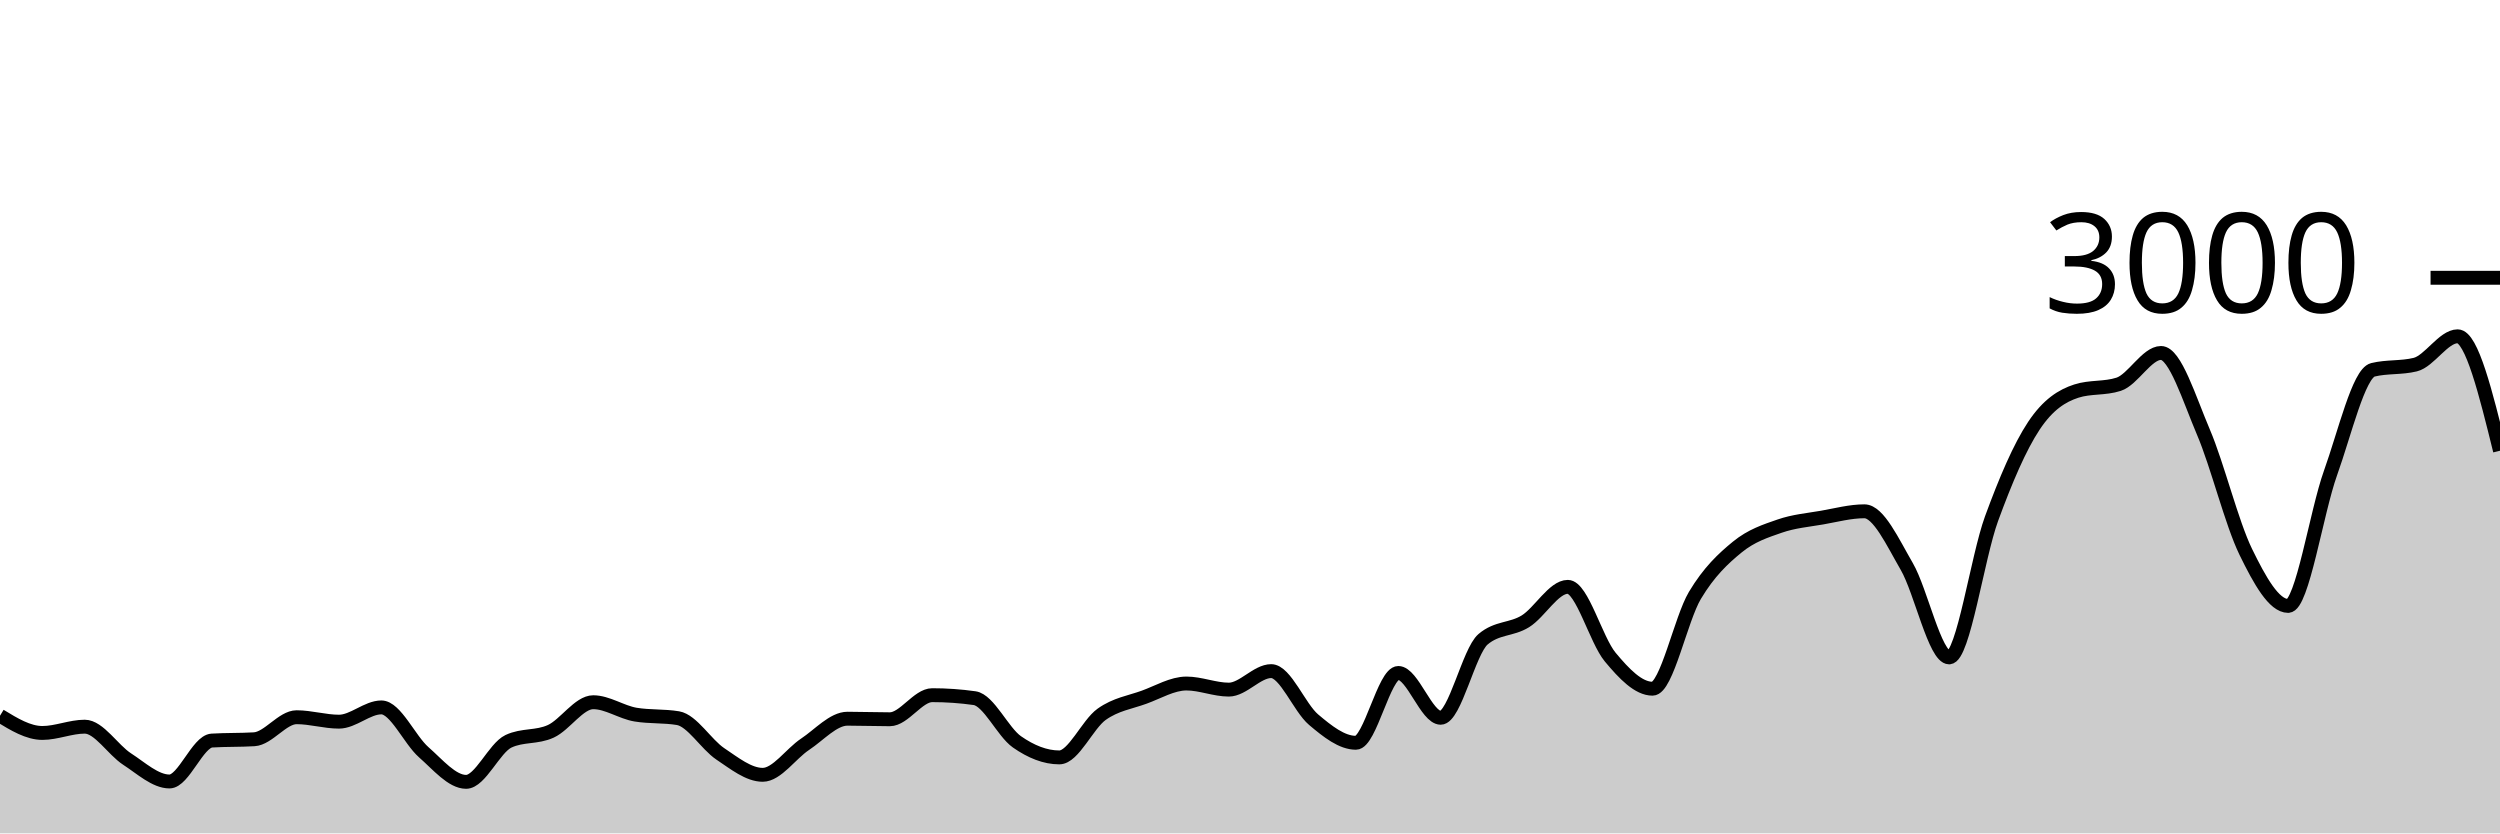
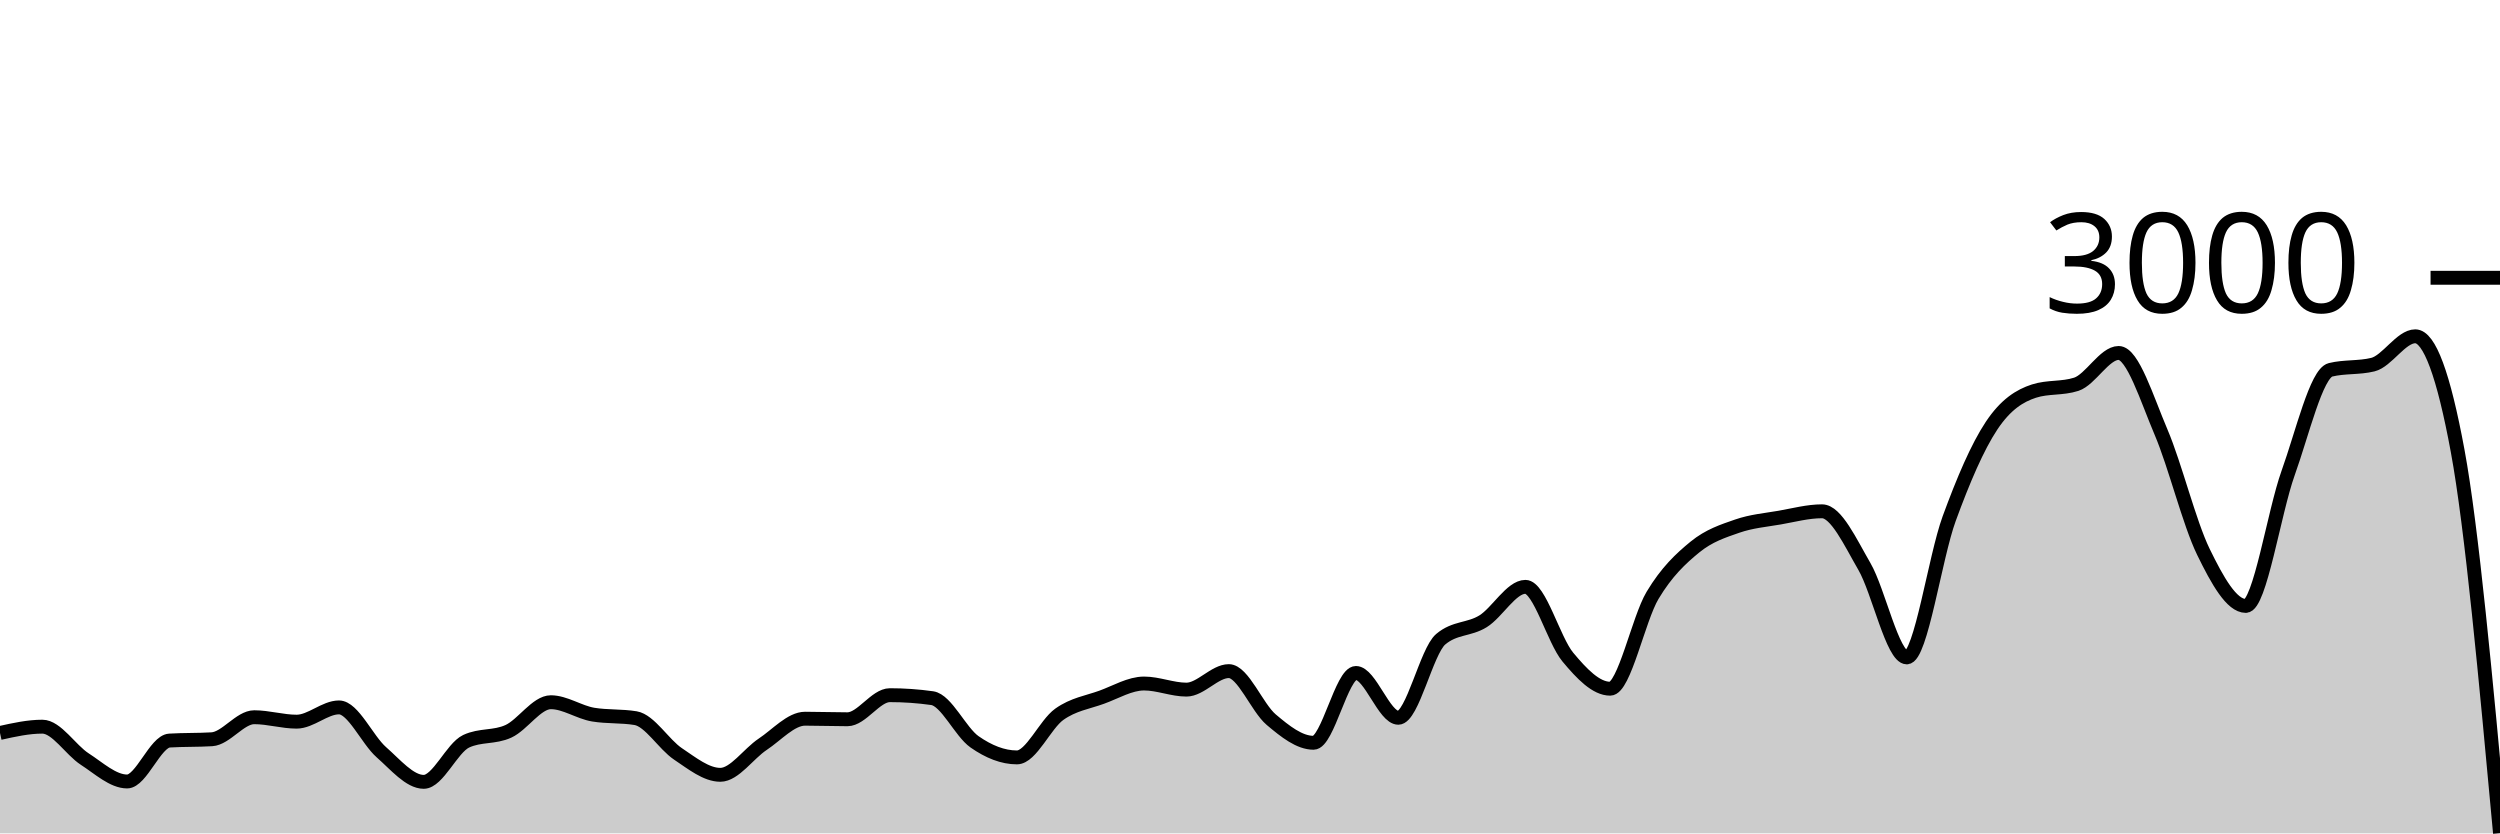
<svg xmlns="http://www.w3.org/2000/svg" viewBox="0 0 180 60">
  <g transform="translate(0,20)">
-     <path class="area" fill="rgba(0, 0, 0, 0.2)" d="M0,31.533C1.017,32.153,2.034,32.773,3.051,32.773C4.068,32.773,5.085,32.32,6.102,32.32C7.119,32.32,8.136,33.996,9.153,34.653C10.169,35.311,11.186,36.267,12.203,36.267C13.22,36.267,14.237,33.382,15.254,33.32C16.271,33.258,17.288,33.289,18.305,33.227C19.322,33.164,20.339,31.64,21.356,31.64C22.373,31.64,23.39,31.96,24.407,31.96C25.424,31.96,26.441,30.933,27.458,30.933C28.475,30.933,29.492,33.267,30.508,34.16C31.525,35.053,32.542,36.293,33.559,36.293C34.576,36.293,35.593,33.853,36.61,33.373C37.627,32.893,38.644,33.122,39.661,32.653C40.678,32.184,41.695,30.56,42.712,30.56C43.729,30.56,44.746,31.284,45.763,31.453C46.78,31.622,47.797,31.538,48.814,31.707C49.831,31.876,50.847,33.6,51.864,34.28C52.881,34.96,53.898,35.787,54.915,35.787C55.932,35.787,56.949,34.26,57.966,33.587C58.983,32.913,60,31.747,61.017,31.747C62.034,31.747,63.051,31.787,64.068,31.787C65.085,31.787,66.102,30.053,67.119,30.053C68.136,30.053,69.153,30.124,70.169,30.267C71.186,30.409,72.203,32.702,73.22,33.413C74.237,34.124,75.254,34.533,76.271,34.533C77.288,34.533,78.305,32.149,79.322,31.427C80.339,30.704,81.356,30.569,82.373,30.2C83.39,29.831,84.407,29.213,85.424,29.213C86.441,29.213,87.458,29.653,88.475,29.653C89.492,29.653,90.508,28.32,91.525,28.32C92.542,28.32,93.559,30.953,94.576,31.813C95.593,32.673,96.61,33.48,97.627,33.48C98.644,33.48,99.661,28.453,100.678,28.453C101.695,28.453,102.712,31.68,103.729,31.68C104.746,31.68,105.763,26.889,106.78,26.027C107.797,25.164,108.814,25.362,109.831,24.733C110.847,24.104,111.864,22.253,112.881,22.253C113.898,22.253,114.915,26.084,115.932,27.307C116.949,28.529,117.966,29.587,118.983,29.587C120,29.587,121.017,24.567,122.034,22.867C123.051,21.167,124.068,20.218,125.085,19.387C126.102,18.556,127.119,18.233,128.136,17.88C129.153,17.527,130.169,17.444,131.186,17.267C132.203,17.089,133.22,16.813,134.237,16.813C135.254,16.813,136.271,19.033,137.288,20.787C138.305,22.54,139.322,27.333,140.339,27.333C141.356,27.333,142.373,20.127,143.39,17.347C144.407,14.567,145.424,12.184,146.441,10.653C147.458,9.122,148.475,8.489,149.492,8.16C150.508,7.831,151.525,7.996,152.542,7.667C153.559,7.338,154.576,5.413,155.593,5.413C156.61,5.413,157.627,8.72,158.644,11.107C159.661,13.493,160.678,17.647,161.695,19.733C162.712,21.82,163.729,23.627,164.746,23.627C165.763,23.627,166.78,16.887,167.797,14.053C168.814,11.22,169.831,6.876,170.847,6.627C171.864,6.378,172.881,6.502,173.898,6.253C174.915,6.004,175.932,4.213,176.949,4.213C177.966,4.213,178.983,8.333,180,12.453L180,40C178.983,40,177.966,40,176.949,40C175.932,40,174.915,40,173.898,40C172.881,40,171.864,40,170.847,40C169.831,40,168.814,40,167.797,40C166.78,40,165.763,40,164.746,40C163.729,40,162.712,40,161.695,40C160.678,40,159.661,40,158.644,40C157.627,40,156.61,40,155.593,40C154.576,40,153.559,40,152.542,40C151.525,40,150.508,40,149.492,40C148.475,40,147.458,40,146.441,40C145.424,40,144.407,40,143.39,40C142.373,40,141.356,40,140.339,40C139.322,40,138.305,40,137.288,40C136.271,40,135.254,40,134.237,40C133.22,40,132.203,40,131.186,40C130.169,40,129.153,40,128.136,40C127.119,40,126.102,40,125.085,40C124.068,40,123.051,40,122.034,40C121.017,40,120,40,118.983,40C117.966,40,116.949,40,115.932,40C114.915,40,113.898,40,112.881,40C111.864,40,110.847,40,109.831,40C108.814,40,107.797,40,106.78,40C105.763,40,104.746,40,103.729,40C102.712,40,101.695,40,100.678,40C99.661,40,98.644,40,97.627,40C96.61,40,95.593,40,94.576,40C93.559,40,92.542,40,91.525,40C90.508,40,89.492,40,88.475,40C87.458,40,86.441,40,85.424,40C84.407,40,83.39,40,82.373,40C81.356,40,80.339,40,79.322,40C78.305,40,77.288,40,76.271,40C75.254,40,74.237,40,73.22,40C72.203,40,71.186,40,70.169,40C69.153,40,68.136,40,67.119,40C66.102,40,65.085,40,64.068,40C63.051,40,62.034,40,61.017,40C60,40,58.983,40,57.966,40C56.949,40,55.932,40,54.915,40C53.898,40,52.881,40,51.864,40C50.847,40,49.831,40,48.814,40C47.797,40,46.78,40,45.763,40C44.746,40,43.729,40,42.712,40C41.695,40,40.678,40,39.661,40C38.644,40,37.627,40,36.61,40C35.593,40,34.576,40,33.559,40C32.542,40,31.525,40,30.508,40C29.492,40,28.475,40,27.458,40C26.441,40,25.424,40,24.407,40C23.39,40,22.373,40,21.356,40C20.339,40,19.322,40,18.305,40C17.288,40,16.271,40,15.254,40C14.237,40,13.22,40,12.203,40C11.186,40,10.169,40,9.153,40C8.136,40,7.119,40,6.102,40C5.085,40,4.068,40,3.051,40C2.034,40,1.017,40,0,40Z" />
-     <path class="line" stroke="black" fill="none" d="M0,31.533C1.017,32.153,2.034,32.773,3.051,32.773C4.068,32.773,5.085,32.32,6.102,32.32C7.119,32.32,8.136,33.996,9.153,34.653C10.169,35.311,11.186,36.267,12.203,36.267C13.22,36.267,14.237,33.382,15.254,33.32C16.271,33.258,17.288,33.289,18.305,33.227C19.322,33.164,20.339,31.64,21.356,31.64C22.373,31.64,23.39,31.96,24.407,31.96C25.424,31.96,26.441,30.933,27.458,30.933C28.475,30.933,29.492,33.267,30.508,34.16C31.525,35.053,32.542,36.293,33.559,36.293C34.576,36.293,35.593,33.853,36.61,33.373C37.627,32.893,38.644,33.122,39.661,32.653C40.678,32.184,41.695,30.56,42.712,30.56C43.729,30.56,44.746,31.284,45.763,31.453C46.78,31.622,47.797,31.538,48.814,31.707C49.831,31.876,50.847,33.6,51.864,34.28C52.881,34.96,53.898,35.787,54.915,35.787C55.932,35.787,56.949,34.26,57.966,33.587C58.983,32.913,60,31.747,61.017,31.747C62.034,31.747,63.051,31.787,64.068,31.787C65.085,31.787,66.102,30.053,67.119,30.053C68.136,30.053,69.153,30.124,70.169,30.267C71.186,30.409,72.203,32.702,73.22,33.413C74.237,34.124,75.254,34.533,76.271,34.533C77.288,34.533,78.305,32.149,79.322,31.427C80.339,30.704,81.356,30.569,82.373,30.2C83.39,29.831,84.407,29.213,85.424,29.213C86.441,29.213,87.458,29.653,88.475,29.653C89.492,29.653,90.508,28.32,91.525,28.32C92.542,28.32,93.559,30.953,94.576,31.813C95.593,32.673,96.61,33.48,97.627,33.48C98.644,33.48,99.661,28.453,100.678,28.453C101.695,28.453,102.712,31.68,103.729,31.68C104.746,31.68,105.763,26.889,106.78,26.027C107.797,25.164,108.814,25.362,109.831,24.733C110.847,24.104,111.864,22.253,112.881,22.253C113.898,22.253,114.915,26.084,115.932,27.307C116.949,28.529,117.966,29.587,118.983,29.587C120,29.587,121.017,24.567,122.034,22.867C123.051,21.167,124.068,20.218,125.085,19.387C126.102,18.556,127.119,18.233,128.136,17.88C129.153,17.527,130.169,17.444,131.186,17.267C132.203,17.089,133.22,16.813,134.237,16.813C135.254,16.813,136.271,19.033,137.288,20.787C138.305,22.54,139.322,27.333,140.339,27.333C141.356,27.333,142.373,20.127,143.39,17.347C144.407,14.567,145.424,12.184,146.441,10.653C147.458,9.122,148.475,8.489,149.492,8.16C150.508,7.831,151.525,7.996,152.542,7.667C153.559,7.338,154.576,5.413,155.593,5.413C156.61,5.413,157.627,8.72,158.644,11.107C159.661,13.493,160.678,17.647,161.695,19.733C162.712,21.82,163.729,23.627,164.746,23.627C165.763,23.627,166.78,16.887,167.797,14.053C168.814,11.22,169.831,6.876,170.847,6.627C171.864,6.378,172.881,6.502,173.898,6.253C174.915,6.004,175.932,4.213,176.949,4.213C177.966,4.213,178.983,8.333,180,12.453" />
+     <path class="area" fill="rgba(0, 0, 0, 0.2)" d="M0,32.773C1.017,32.547,2.034,32.32,3.051,32.32C4.068,32.32,5.085,33.996,6.102,34.653C7.119,35.311,8.136,36.267,9.153,36.267C10.169,36.267,11.186,33.382,12.203,33.32C13.22,33.258,14.237,33.289,15.254,33.227C16.271,33.164,17.288,31.64,18.305,31.64C19.322,31.64,20.339,31.96,21.356,31.96C22.373,31.96,23.39,30.933,24.407,30.933C25.424,30.933,26.441,33.267,27.458,34.16C28.475,35.053,29.492,36.293,30.508,36.293C31.525,36.293,32.542,33.853,33.559,33.373C34.576,32.893,35.593,33.122,36.61,32.653C37.627,32.184,38.644,30.56,39.661,30.56C40.678,30.56,41.695,31.284,42.712,31.453C43.729,31.622,44.746,31.538,45.763,31.707C46.78,31.876,47.797,33.6,48.814,34.28C49.831,34.96,50.847,35.787,51.864,35.787C52.881,35.787,53.898,34.26,54.915,33.587C55.932,32.913,56.949,31.747,57.966,31.747C58.983,31.747,60,31.787,61.017,31.787C62.034,31.787,63.051,30.053,64.068,30.053C65.085,30.053,66.102,30.124,67.119,30.267C68.136,30.409,69.153,32.702,70.169,33.413C71.186,34.124,72.203,34.533,73.22,34.533C74.237,34.533,75.254,32.149,76.271,31.427C77.288,30.704,78.305,30.569,79.322,30.2C80.339,29.831,81.356,29.213,82.373,29.213C83.39,29.213,84.407,29.653,85.424,29.653C86.441,29.653,87.458,28.32,88.475,28.32C89.492,28.32,90.508,30.953,91.525,31.813C92.542,32.673,93.559,33.48,94.576,33.48C95.593,33.48,96.61,28.453,97.627,28.453C98.644,28.453,99.661,31.68,100.678,31.68C101.695,31.68,102.712,26.889,103.729,26.027C104.746,25.164,105.763,25.362,106.78,24.733C107.797,24.104,108.814,22.253,109.831,22.253C110.847,22.253,111.864,26.084,112.881,27.307C113.898,28.529,114.915,29.587,115.932,29.587C116.949,29.587,117.966,24.567,118.983,22.867C120,21.167,121.017,20.218,122.034,19.387C123.051,18.556,124.068,18.233,125.085,17.88C126.102,17.527,127.119,17.444,128.136,17.267C129.153,17.089,130.169,16.813,131.186,16.813C132.203,16.813,133.22,19.033,134.237,20.787C135.254,22.54,136.271,27.333,137.288,27.333C138.305,27.333,139.322,20.127,140.339,17.347C141.356,14.567,142.373,12.184,143.39,10.653C144.407,9.122,145.424,8.489,146.441,8.16C147.458,7.831,148.475,7.996,149.492,7.667C150.508,7.338,151.525,5.413,152.542,5.413C153.559,5.413,154.576,8.72,155.593,11.107C156.61,13.493,157.627,17.647,158.644,19.733C159.661,21.82,160.678,23.627,161.695,23.627C162.712,23.627,163.729,16.887,164.746,14.053C165.763,11.22,166.78,6.876,167.797,6.627C168.814,6.378,169.831,6.502,170.847,6.253C171.864,6.004,172.881,4.213,173.898,4.213C174.915,4.213,175.932,6.96,176.949,12.453C177.966,17.947,178.983,28.967,180,39.987L180,40C178.983,40,177.966,40,176.949,40C175.932,40,174.915,40,173.898,40C172.881,40,171.864,40,170.847,40C169.831,40,168.814,40,167.797,40C166.78,40,165.763,40,164.746,40C163.729,40,162.712,40,161.695,40C160.678,40,159.661,40,158.644,40C157.627,40,156.61,40,155.593,40C154.576,40,153.559,40,152.542,40C151.525,40,150.508,40,149.492,40C148.475,40,147.458,40,146.441,40C145.424,40,144.407,40,143.39,40C142.373,40,141.356,40,140.339,40C139.322,40,138.305,40,137.288,40C136.271,40,135.254,40,134.237,40C133.22,40,132.203,40,131.186,40C130.169,40,129.153,40,128.136,40C127.119,40,126.102,40,125.085,40C124.068,40,123.051,40,122.034,40C121.017,40,120,40,118.983,40C117.966,40,116.949,40,115.932,40C114.915,40,113.898,40,112.881,40C111.864,40,110.847,40,109.831,40C108.814,40,107.797,40,106.78,40C105.763,40,104.746,40,103.729,40C102.712,40,101.695,40,100.678,40C99.661,40,98.644,40,97.627,40C96.61,40,95.593,40,94.576,40C93.559,40,92.542,40,91.525,40C90.508,40,89.492,40,88.475,40C87.458,40,86.441,40,85.424,40C84.407,40,83.39,40,82.373,40C81.356,40,80.339,40,79.322,40C78.305,40,77.288,40,76.271,40C75.254,40,74.237,40,73.22,40C72.203,40,71.186,40,70.169,40C69.153,40,68.136,40,67.119,40C66.102,40,65.085,40,64.068,40C63.051,40,62.034,40,61.017,40C60,40,58.983,40,57.966,40C56.949,40,55.932,40,54.915,40C53.898,40,52.881,40,51.864,40C50.847,40,49.831,40,48.814,40C47.797,40,46.78,40,45.763,40C44.746,40,43.729,40,42.712,40C41.695,40,40.678,40,39.661,40C38.644,40,37.627,40,36.61,40C35.593,40,34.576,40,33.559,40C32.542,40,31.525,40,30.508,40C29.492,40,28.475,40,27.458,40C26.441,40,25.424,40,24.407,40C23.39,40,22.373,40,21.356,40C20.339,40,19.322,40,18.305,40C17.288,40,16.271,40,15.254,40C14.237,40,13.22,40,12.203,40C11.186,40,10.169,40,9.153,40C8.136,40,7.119,40,6.102,40C5.085,40,4.068,40,3.051,40C2.034,40,1.017,40,0,40Z" />
+     <path class="line" stroke="black" fill="none" d="M0,32.773C1.017,32.547,2.034,32.32,3.051,32.32C4.068,32.32,5.085,33.996,6.102,34.653C7.119,35.311,8.136,36.267,9.153,36.267C10.169,36.267,11.186,33.382,12.203,33.32C13.22,33.258,14.237,33.289,15.254,33.227C16.271,33.164,17.288,31.64,18.305,31.64C19.322,31.64,20.339,31.96,21.356,31.96C22.373,31.96,23.39,30.933,24.407,30.933C25.424,30.933,26.441,33.267,27.458,34.16C28.475,35.053,29.492,36.293,30.508,36.293C31.525,36.293,32.542,33.853,33.559,33.373C34.576,32.893,35.593,33.122,36.61,32.653C37.627,32.184,38.644,30.56,39.661,30.56C40.678,30.56,41.695,31.284,42.712,31.453C43.729,31.622,44.746,31.538,45.763,31.707C46.78,31.876,47.797,33.6,48.814,34.28C49.831,34.96,50.847,35.787,51.864,35.787C52.881,35.787,53.898,34.26,54.915,33.587C55.932,32.913,56.949,31.747,57.966,31.747C58.983,31.747,60,31.787,61.017,31.787C62.034,31.787,63.051,30.053,64.068,30.053C65.085,30.053,66.102,30.124,67.119,30.267C68.136,30.409,69.153,32.702,70.169,33.413C71.186,34.124,72.203,34.533,73.22,34.533C74.237,34.533,75.254,32.149,76.271,31.427C77.288,30.704,78.305,30.569,79.322,30.2C80.339,29.831,81.356,29.213,82.373,29.213C83.39,29.213,84.407,29.653,85.424,29.653C86.441,29.653,87.458,28.32,88.475,28.32C89.492,28.32,90.508,30.953,91.525,31.813C92.542,32.673,93.559,33.48,94.576,33.48C95.593,33.48,96.61,28.453,97.627,28.453C98.644,28.453,99.661,31.68,100.678,31.68C101.695,31.68,102.712,26.889,103.729,26.027C104.746,25.164,105.763,25.362,106.78,24.733C107.797,24.104,108.814,22.253,109.831,22.253C110.847,22.253,111.864,26.084,112.881,27.307C113.898,28.529,114.915,29.587,115.932,29.587C116.949,29.587,117.966,24.567,118.983,22.867C120,21.167,121.017,20.218,122.034,19.387C123.051,18.556,124.068,18.233,125.085,17.88C126.102,17.527,127.119,17.444,128.136,17.267C129.153,17.089,130.169,16.813,131.186,16.813C132.203,16.813,133.22,19.033,134.237,20.787C135.254,22.54,136.271,27.333,137.288,27.333C138.305,27.333,139.322,20.127,140.339,17.347C141.356,14.567,142.373,12.184,143.39,10.653C144.407,9.122,145.424,8.489,146.441,8.16C147.458,7.831,148.475,7.996,149.492,7.667C150.508,7.338,151.525,5.413,152.542,5.413C153.559,5.413,154.576,8.72,155.593,11.107C156.61,13.493,157.627,17.647,158.644,19.733C159.661,21.82,160.678,23.627,161.695,23.627C162.712,23.627,163.729,16.887,164.746,14.053C165.763,11.22,166.78,6.876,167.797,6.627C168.814,6.378,169.831,6.502,170.847,6.253C171.864,6.004,172.881,4.213,173.898,4.213C174.915,4.213,175.932,6.96,176.949,12.453C177.966,17.947,178.983,28.967,180,39.987" />
    <path class="axis-ceiling" stroke-width="1" stroke="black" fill="none" d="M175,0L180,0" />
    <text class="axis-ceiling-label" font-family="sans-serif" text-anchor="end" font-size="10px" x="170" y="2.5">3000</text>
  </g>
</svg>
